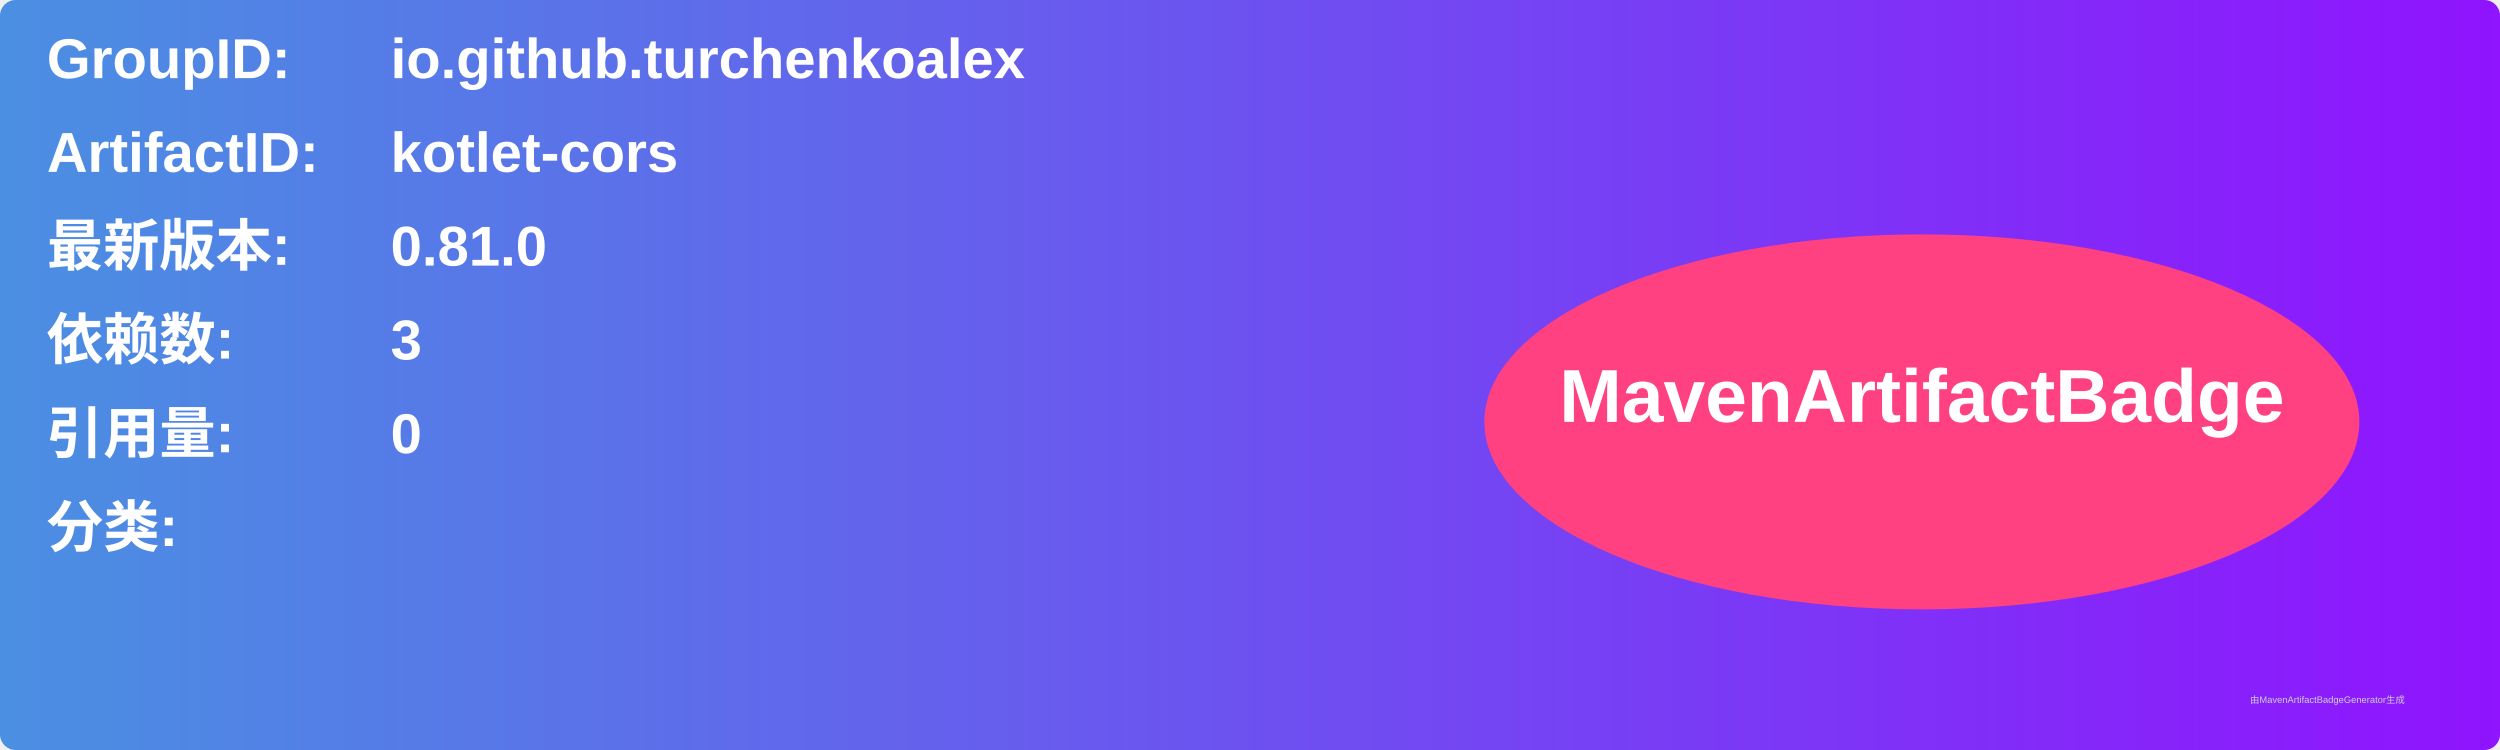
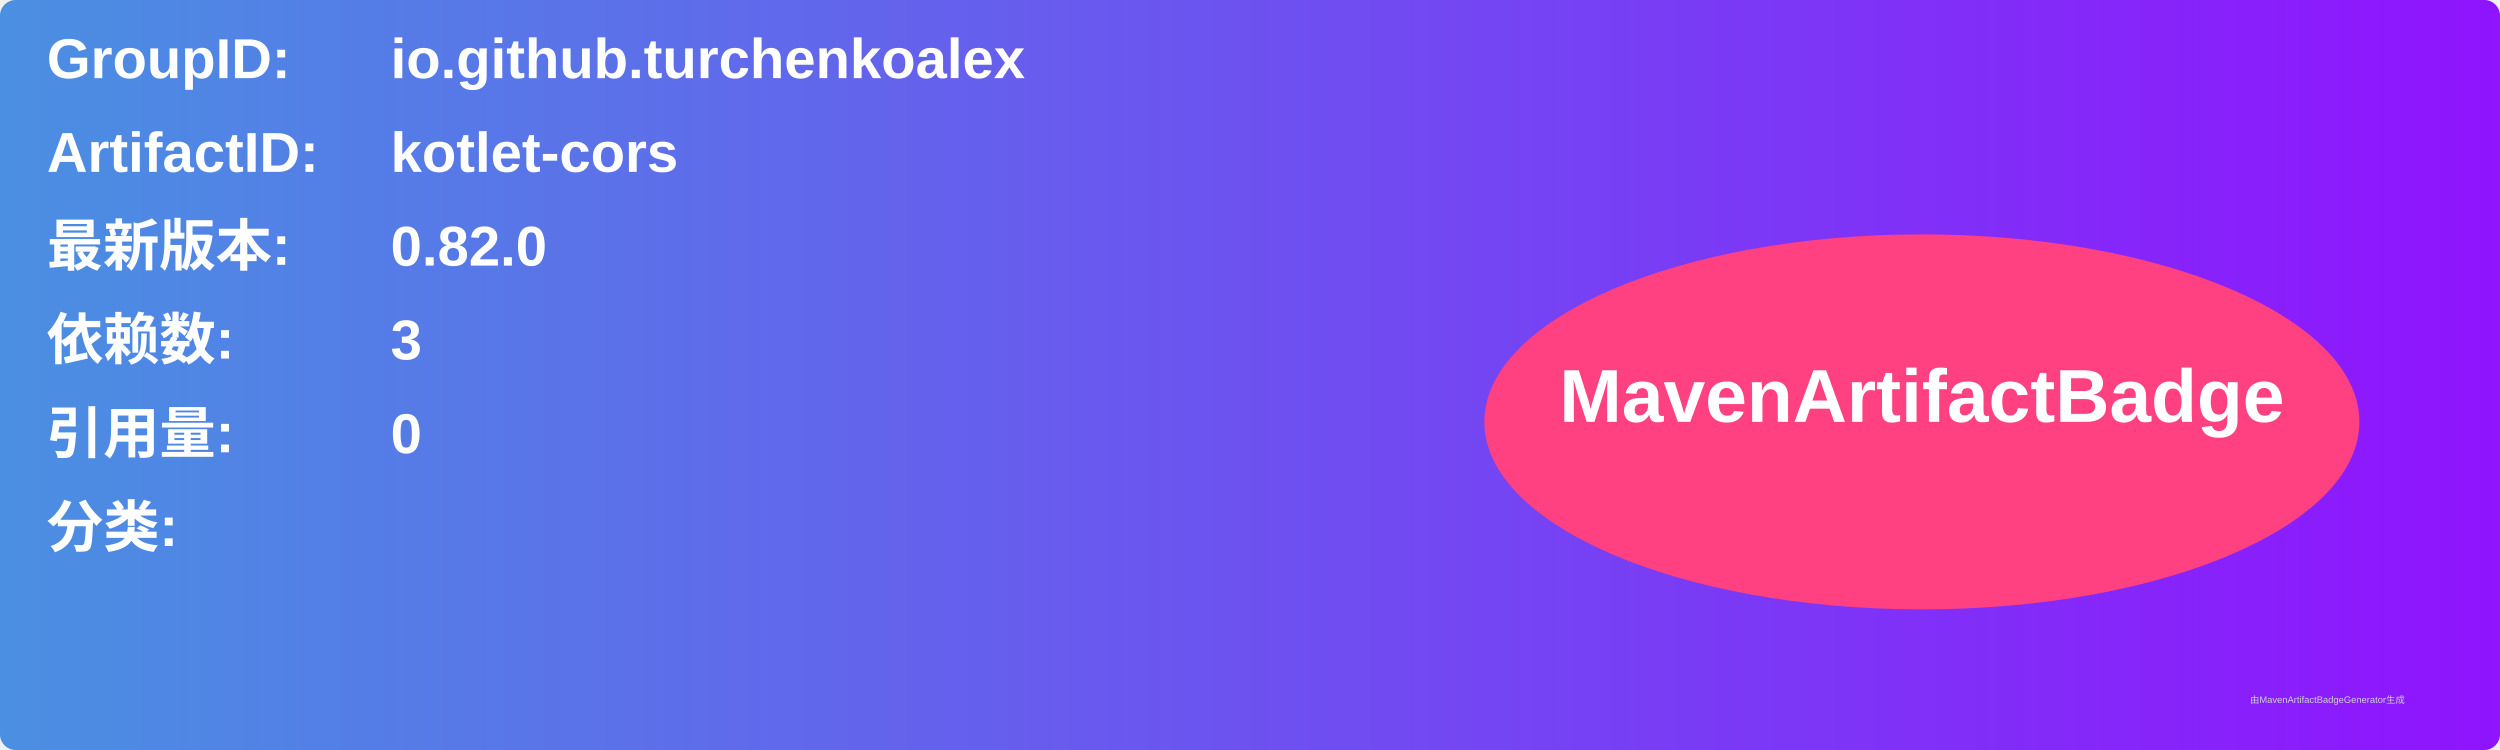
<svg xmlns="http://www.w3.org/2000/svg" width="800" height="240" viewBox="0 0 800 240">
  <linearGradient id="grad" x1="0%" y1="0%" x2="100%" y2="0%">
    <stop offset="0%" stop-color="#4a90e2" />
    <stop offset="100%" stop-color="#9013fe" />
  </linearGradient>
  <rect width="100%" height="100%" rx="5" ry="5" fill="url(#grad)" />
  <g transform="translate(15, 15)">
    <text x="0" y="10" font-family="Arial" font-size="18" fill="white" font-weight="bold" width="260">GroupID:</text>
    <text x="110" y="10" font-family="Arial" font-size="18" fill="white" font-weight="bold" width="460">io.github.turchenkoalex</text>
    <text x="0" y="40" font-family="Arial" font-size="18" fill="white" font-weight="bold" width="260">ArtifactID:</text>
    <text x="110" y="40" font-family="Arial" font-size="18" fill="white" font-weight="bold" width="460">kotlet-cors</text>
    <text x="0" y="70" font-family="Arial" font-size="18" fill="white" font-weight="bold">最新版本:</text>
    <text x="110" y="70" font-family="Arial" font-size="18" fill="white" font-weight="bold">
-       <tspan font-weight="bold">0.81.0</tspan>
+       <tspan font-weight="bold">0.82.0</tspan>
    </text>
    <text x="0" y="100" font-family="Arial" font-size="18" fill="white" font-weight="bold">依赖数: </text>
    <text x="110" y="100" font-family="Arial" font-size="18" fill="white">
      <tspan font-weight="bold">3</tspan>
    </text>
    <text x="0" y="130" font-family="Arial" font-size="18" fill="white" font-weight="bold">引用量: </text>
    <text x="110" y="130" font-family="Arial" font-size="18" fill="white">
      <tspan font-weight="bold">0</tspan>
    </text>
    <text x="0" y="160" font-family="Arial" font-size="18" fill="white" font-weight="bold">分类:</text>
    <text x="10" y="190" font-family="Arial" font-size="10" fill="white">
      <tspan font-weight="bold" />
    </text>
    <ellipse cx="600" cy="120" rx="140" ry="60" fill="#ff4081" />
    <text x="600" y="120" text-anchor="middle" font-family="Arial" font-size="24" fill="white" font-weight="bold">MavenArtifactBadge</text>
  </g>
  <text x="720" y="225" font-family="Arial" font-size="3" fill="#d0d0d0">由MavenArtifactBadgeGenerator生成</text>
</svg>
